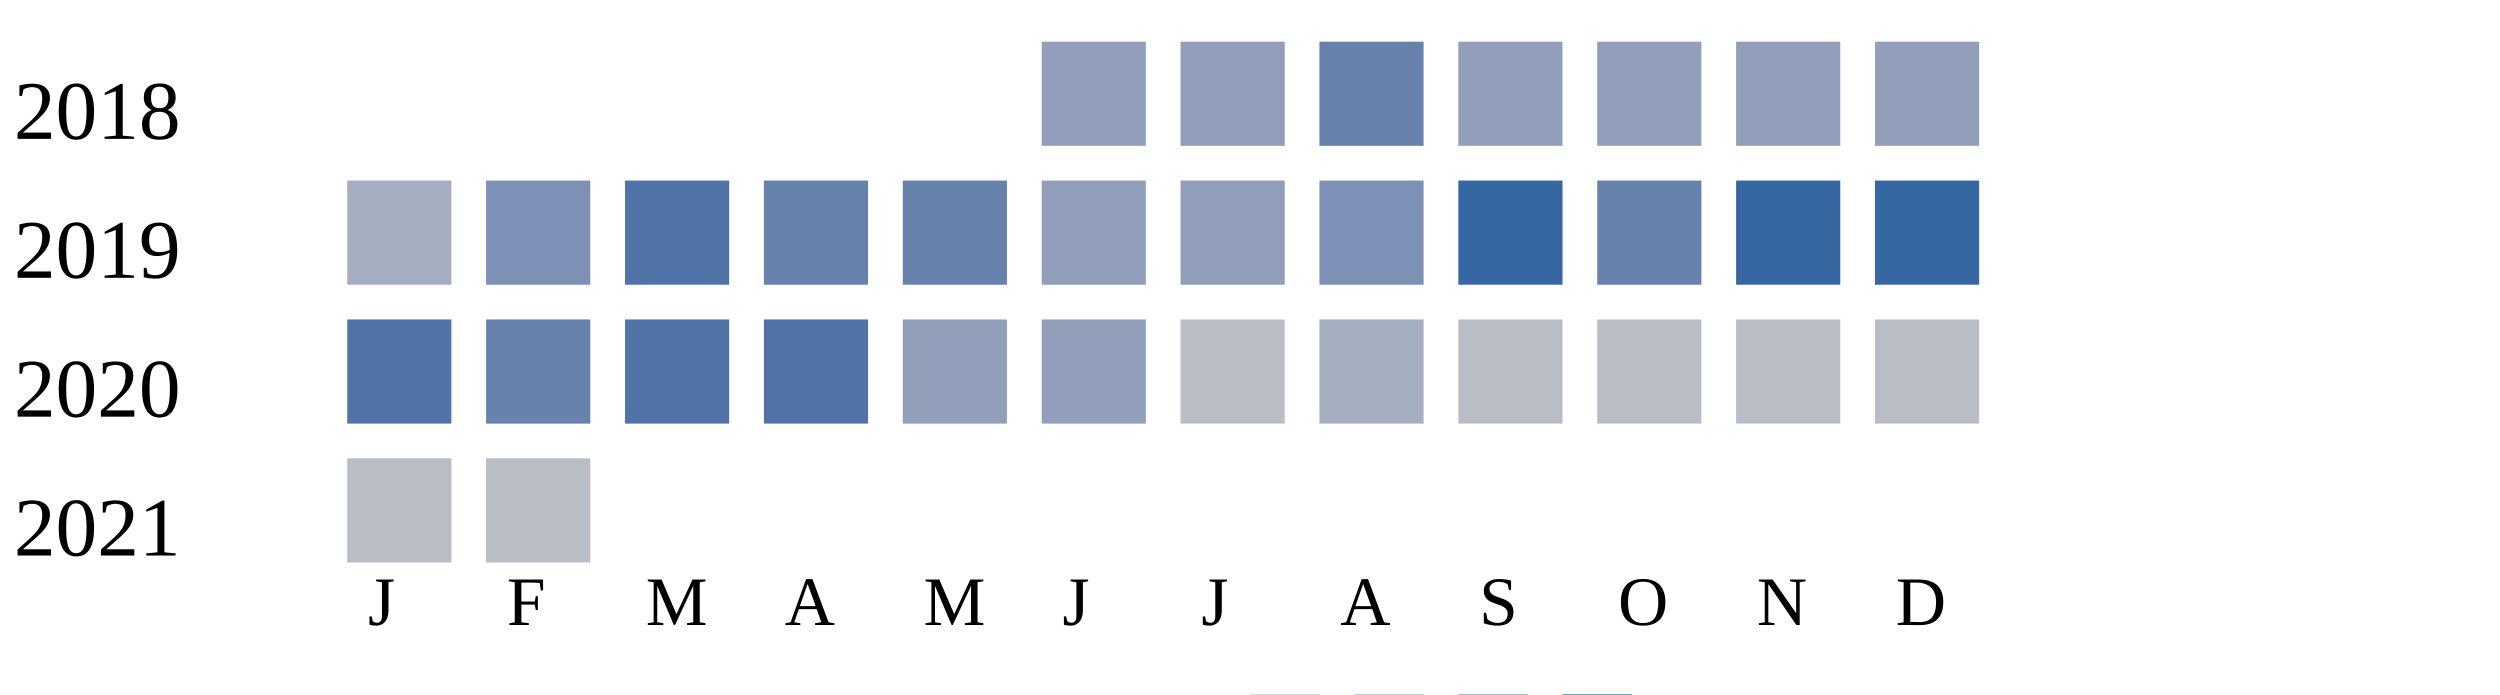
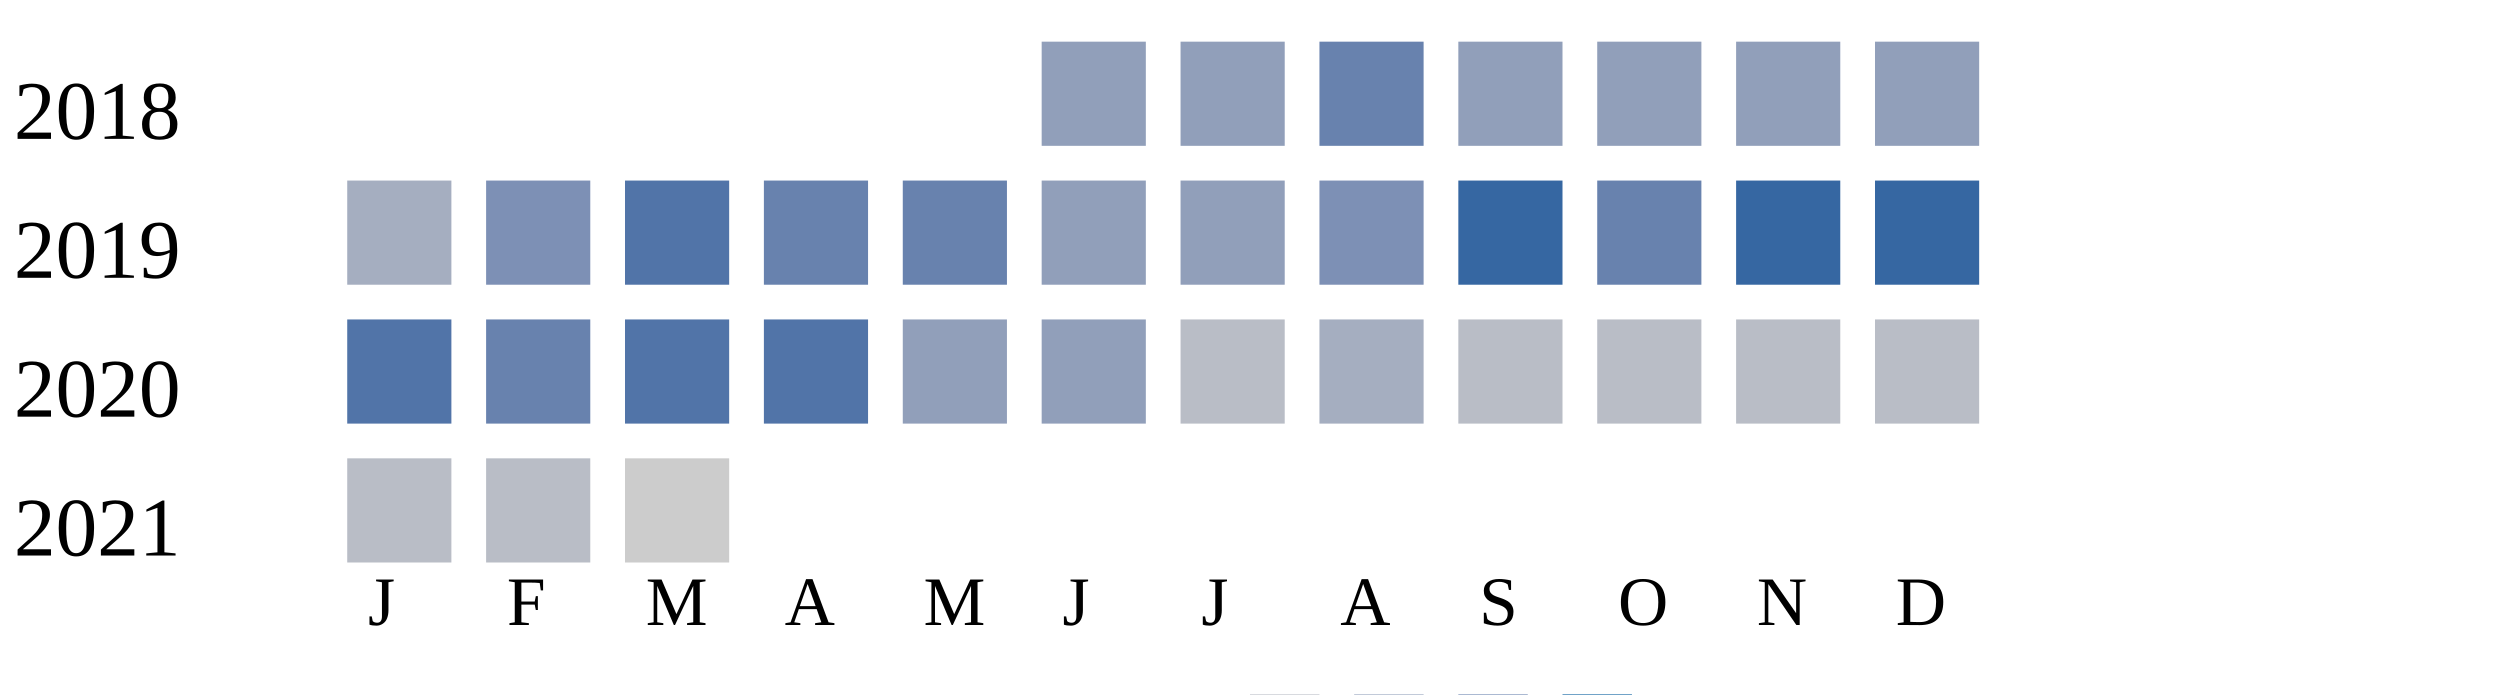
<svg xmlns="http://www.w3.org/2000/svg" width="360" height="100">
  <g transform="translate(0 0)">
    <text x="2" y="20">2018</text>
    <rect x="150" y="6" width="15" height="15" fill="#919fba" />
    <rect x="170" y="6" width="15" height="15" fill="#919fba" />
    <rect x="190" y="6" width="15" height="15" fill="#6882ae" />
    <rect x="210" y="6" width="15" height="15" fill="#919fba" />
    <rect x="230" y="6" width="15" height="15" fill="#919fba" />
    <rect x="250" y="6" width="15" height="15" fill="#919fba" />
    <rect x="270" y="6" width="15" height="15" fill="#919fba" />
  </g>
  <g transform="translate(0 20)">
    <text x="2" y="20">2019</text>
    <rect x="50" y="6" width="15" height="15" fill="#a5aec0" />
    <rect x="70" y="6" width="15" height="15" fill="#7d90b5" />
    <rect x="90" y="6" width="15" height="15" fill="#5174a8" />
    <rect x="110" y="6" width="15" height="15" fill="#6882ae" />
    <rect x="130" y="6" width="15" height="15" fill="#6882ae" />
    <rect x="150" y="6" width="15" height="15" fill="#919fba" />
    <rect x="170" y="6" width="15" height="15" fill="#919fba" />
    <rect x="190" y="6" width="15" height="15" fill="#7d90b5" />
    <rect x="210" y="6" width="15" height="15" fill="#3667a2" />
    <rect x="230" y="6" width="15" height="15" fill="#6882ae" />
    <rect x="250" y="6" width="15" height="15" fill="#3667a2" />
    <rect x="270" y="6" width="15" height="15" fill="#3667a2" />
  </g>
  <g transform="translate(0 40)">
    <text x="2" y="20">2020</text>
    <rect x="50" y="6" width="15" height="15" fill="#5174a8" />
    <rect x="70" y="6" width="15" height="15" fill="#6882ae" />
    <rect x="90" y="6" width="15" height="15" fill="#5174a8" />
    <rect x="110" y="6" width="15" height="15" fill="#5174a8" />
    <rect x="130" y="6" width="15" height="15" fill="#919fba" />
    <rect x="150" y="6" width="15" height="15" fill="#919fba" />
    <rect x="170" y="6" width="15" height="15" fill="#b9bdc6" />
    <rect x="190" y="6" width="15" height="15" fill="#a5aec0" />
    <rect x="210" y="6" width="15" height="15" fill="#b9bdc6" />
    <rect x="230" y="6" width="15" height="15" fill="#b9bdc6" />
    <rect x="250" y="6" width="15" height="15" fill="#b9bdc6" />
    <rect x="270" y="6" width="15" height="15" fill="#b9bdc6" />
  </g>
  <g transform="translate(0 60)">
    <text x="2" y="20">2021</text>
    <rect x="50" y="6" width="15" height="15" fill="#b9bdc6" />
    <rect x="70" y="6" width="15" height="15" fill="#b9bdc6" />
+     <rect x="90" y="6" width="15" height="15" fill="#cccccc" />
  </g>
  <text style="font-size: 10px; text-align: center" x="53" y="90">J</text>
  <text style="font-size: 10px; text-align: center" x="73" y="90">F</text>
  <text style="font-size: 10px; text-align: center" x="93" y="90">M</text>
  <text style="font-size: 10px; text-align: center" x="113" y="90">A</text>
  <text style="font-size: 10px; text-align: center" x="133" y="90">M</text>
  <text style="font-size: 10px; text-align: center" x="153" y="90">J</text>
  <text style="font-size: 10px; text-align: center" x="173" y="90">J</text>
  <text style="font-size: 10px; text-align: center" x="193" y="90">A</text>
  <text style="font-size: 10px; text-align: center" x="213" y="90">S</text>
  <text style="font-size: 10px; text-align: center" x="233" y="90">O</text>
  <text style="font-size: 10px; text-align: center" x="253" y="90">N</text>
  <text style="font-size: 10px; text-align: center" x="273" y="90">D</text>
  <text style="font-size: 10px;" x="155" y="109">Less</text>
  <rect fill="#b9bdc6" width="10" height="10" x="180" y="100" />
  <rect fill="#919fba" width="10" height="10" x="195" y="100" />
  <rect fill="#6882ae" width="10" height="10" x="210" y="100" />
  <rect fill="#005a9c" width="10" height="10" x="225" y="100" />
  <text x="240" y="109" style="font-size: 10px;">More</text>
</svg>
